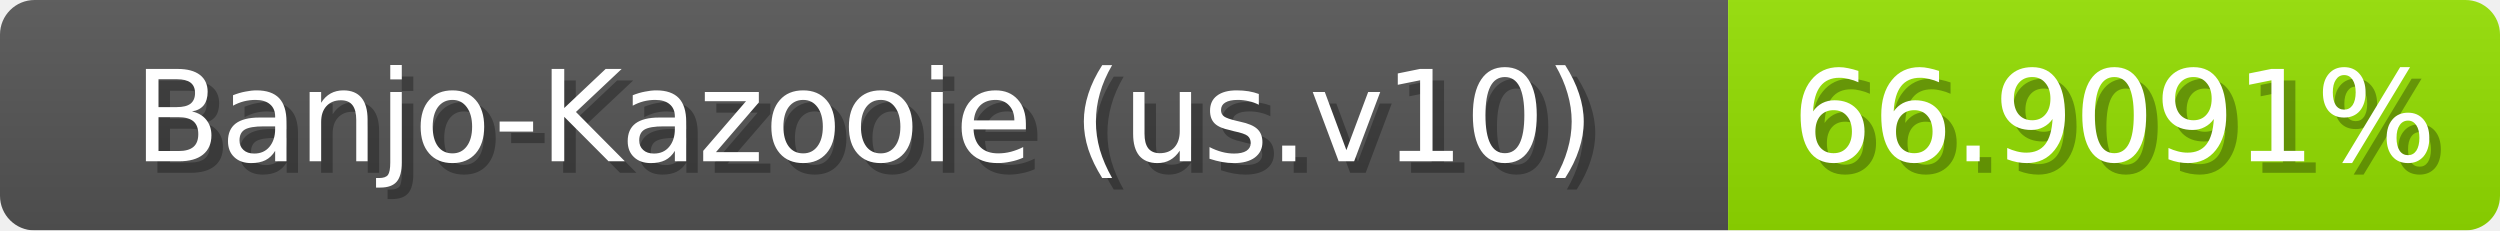
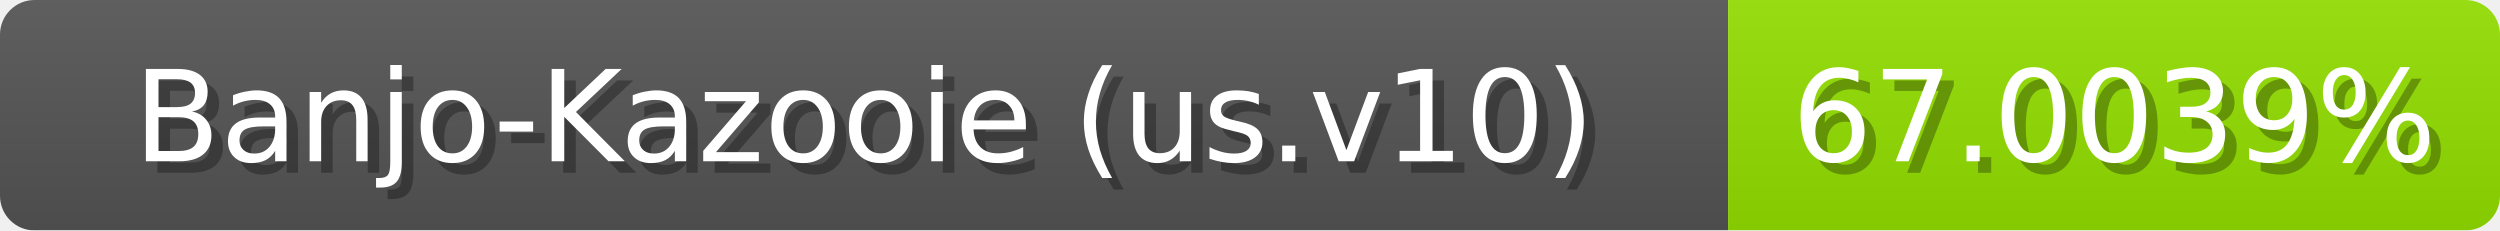
<svg xmlns="http://www.w3.org/2000/svg" width="217" height="20">
  <linearGradient id="b" x2="0" y2="100%">
    <stop offset="0" stop-color="#bbb" stop-opacity=".1" />
    <stop offset="1" stop-opacity=".1" />
  </linearGradient>
  <mask id="anybadge_1">
    <rect width="217" height="20" rx="3" fill="#fff" />
  </mask>
  <g mask="url(#anybadge_1)">
    <path fill="#555" d="M0 0h150v20H0z" />
    <path fill="#94e000" d="M150 0h67v20H150z" />
    <path fill="url(#b)" d="M0 0h217v20H0z" />
  </g>
  <g fill="#fff" text-anchor="middle" font-family="DejaVu Sans,Verdana,Geneva,sans-serif" font-size="11">
    <text x="76.0" y="15" fill="#010101" fill-opacity=".3">Banjo-Kazooie (us.v10)</text>
    <text x="75.0" y="14">Banjo-Kazooie (us.v10)</text>
  </g>
  <g fill="#fff" text-anchor="middle" font-family="DejaVu Sans,Verdana,Geneva,sans-serif" font-size="11">
-     <text x="184.5" y="15" fill="#010101" fill-opacity=".3">66.9091%</text>
-     <text x="183.5" y="14">66.9091%</text>
+     <text x="184.5" y="15" fill="#010101" fill-opacity=".3">67.0039%</text>
+     <text x="183.5" y="14">67.0039%</text>
  </g>
</svg>
